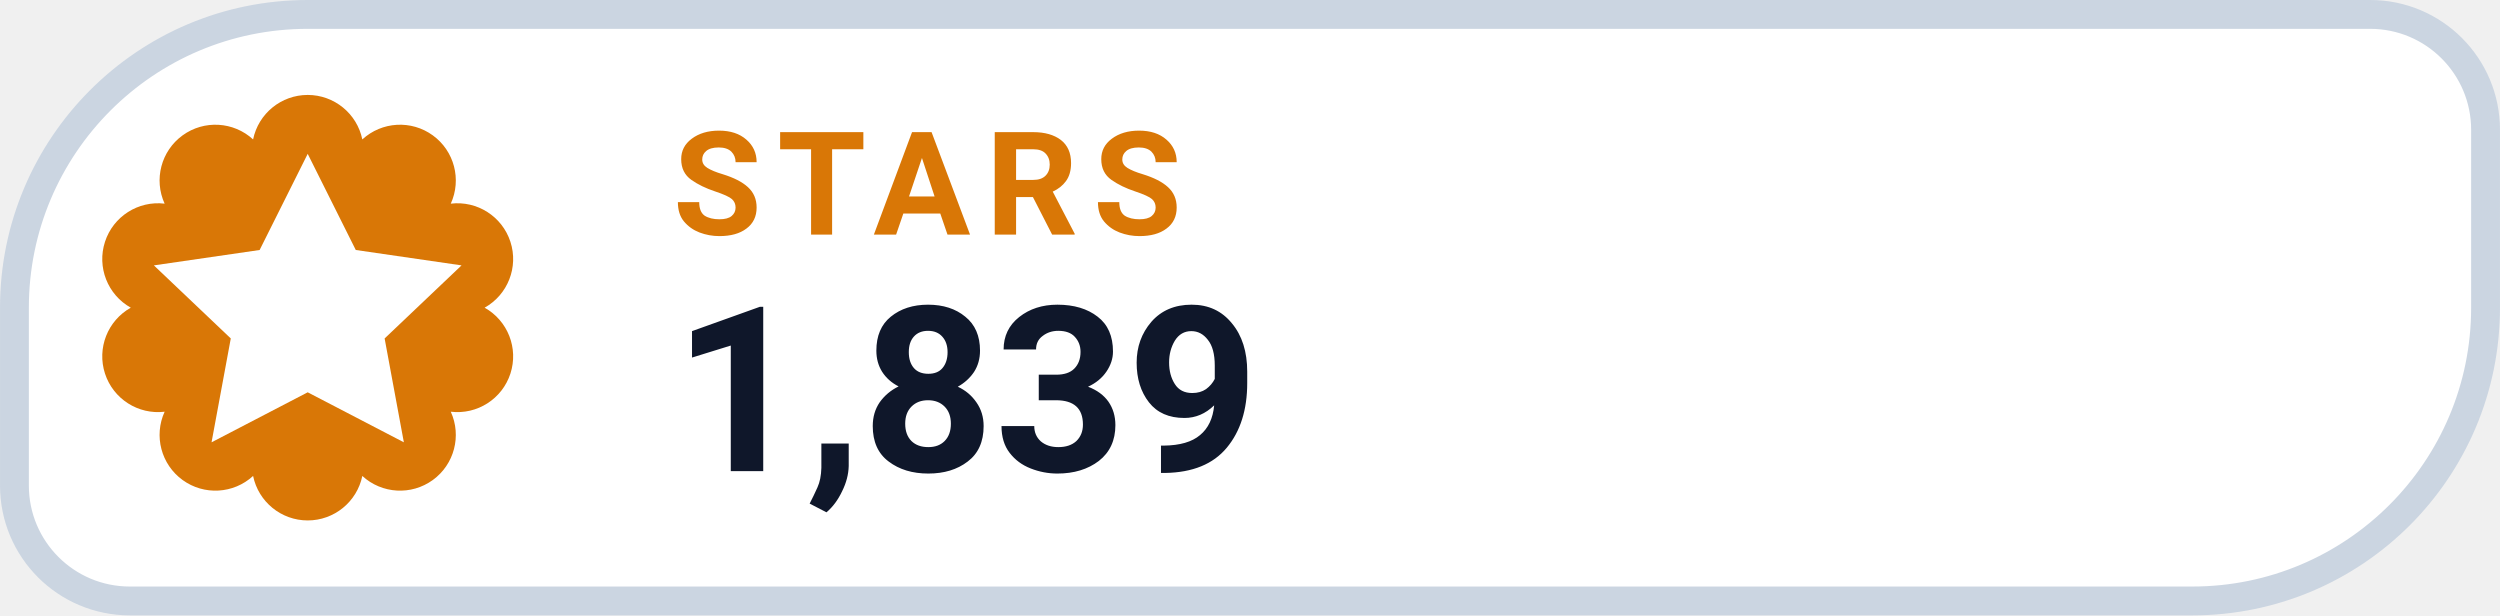
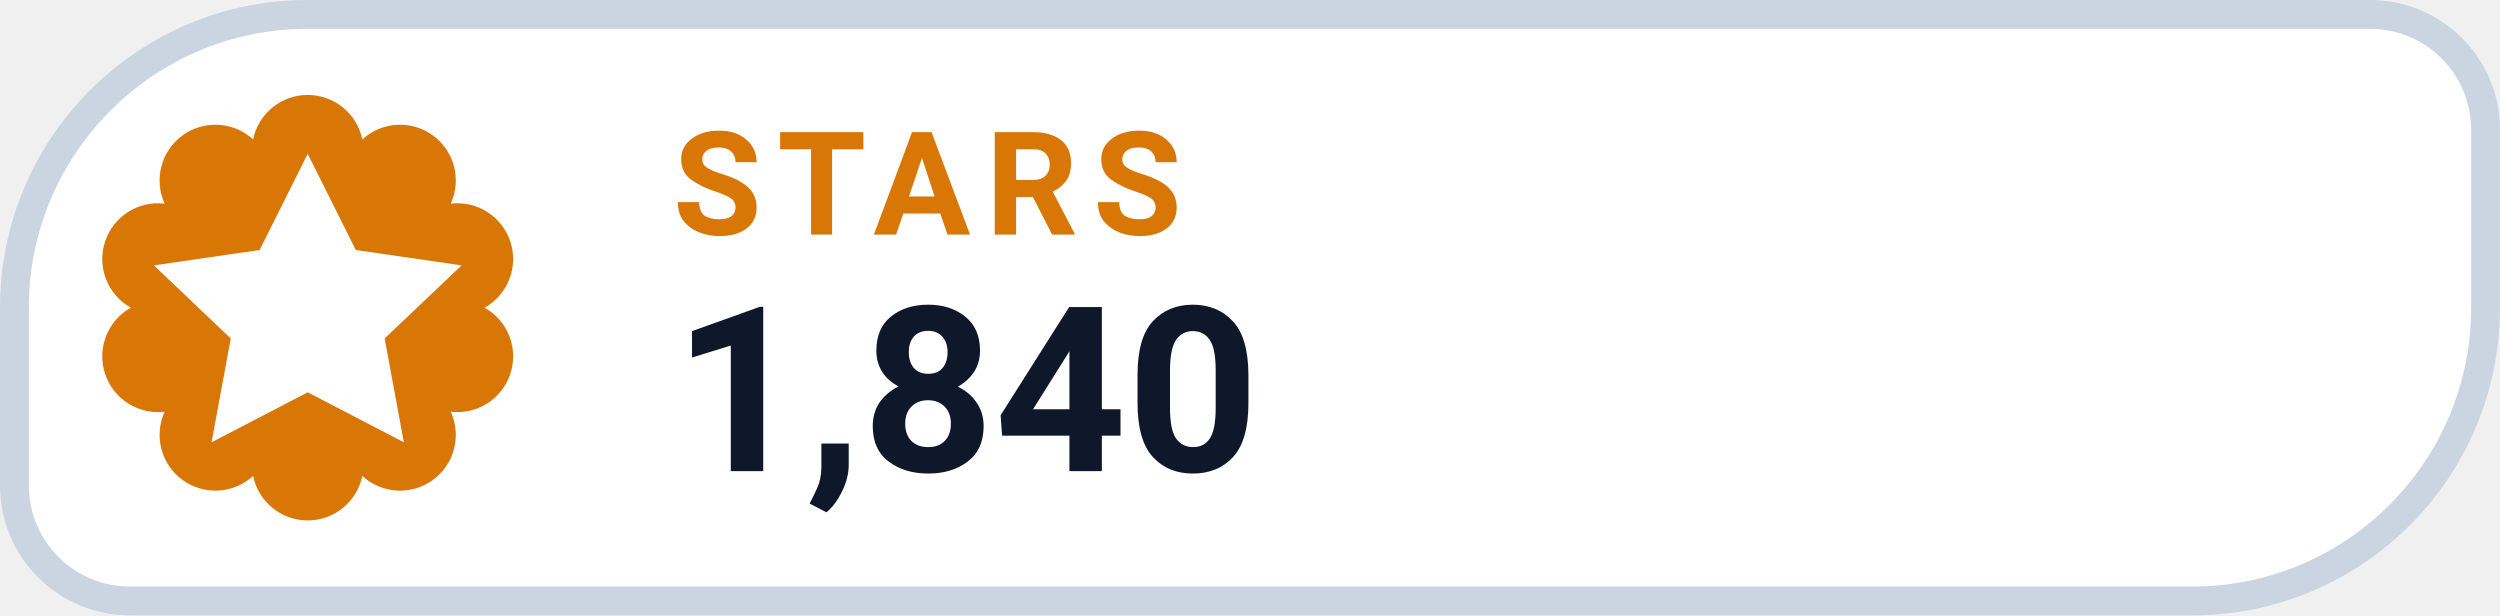
- <svg xmlns="http://www.w3.org/2000/svg" width="126" height="31.015" viewBox="0 0 130 32" role="img" aria-label="STARS 1,839">
+ <svg xmlns="http://www.w3.org/2000/svg" width="126" height="31.015" viewBox="0 0 130 32" role="img" aria-label="STARS 1,840">
  <path d="M 16.00 0.75 H 123.25 A 6.00 6.00 0 0 1 129.25 6.75 V 16.00 A 15.25 15.25 0 0 1 114.00 31.25 H 6.75 A 6.00 6.00 0 0 1 0.75 25.25 V 16.00 A 15.25 15.25 0 0 1 16.00 0.75 Z" fill="#FFFFFF" stroke="#CBD5E1" stroke-width="1.5" />
  <path d="M 13.16 7.25 A 2.90 2.90 0 0 1 18.84 7.25 A 2.90 2.90 0 0 1 23.44 10.59 A 2.90 2.90 0 0 1 25.20 16.00 A 2.90 2.90 0 0 1 23.44 21.41 A 2.90 2.90 0 0 1 18.84 24.75 A 2.90 2.90 0 0 1 13.16 24.75 A 2.90 2.90 0 0 1 8.56 21.41 A 2.90 2.90 0 0 1 6.80 16.00 A 2.90 2.90 0 0 1 8.56 10.59 A 2.90 2.90 0 0 1 13.16 7.25 Z" fill="#D97706" />
  <g transform="translate(16 16)" style="color:#FFFFFF;">
    <path d="M0 -8 l2.5 5 5.5 .8 -4 3.8 1 5.4 -5 -2.6 -5 2.6 1 -5.4 -4 -3.8 5.5 -.8 Z" fill="currentColor" />
  </g>
  <text x="35" y="12.2" fill="#D97706" font-family="-apple-system,BlinkMacSystemFont,'Segoe UI',Roboto,Helvetica,Arial,sans-serif" font-size="7.5" font-weight="700" letter-spacing=".8">STARS</text>
-   <text x="35" y="24.5" fill="#0F172A" font-family="-apple-system,BlinkMacSystemFont,'Segoe UI',Roboto,Helvetica,Arial,sans-serif" font-size="12" font-weight="750">1,839</text>
+   <text x="35" y="24.5" fill="#0F172A" font-family="-apple-system,BlinkMacSystemFont,'Segoe UI',Roboto,Helvetica,Arial,sans-serif" font-size="12" font-weight="750">1,840</text>
</svg>
